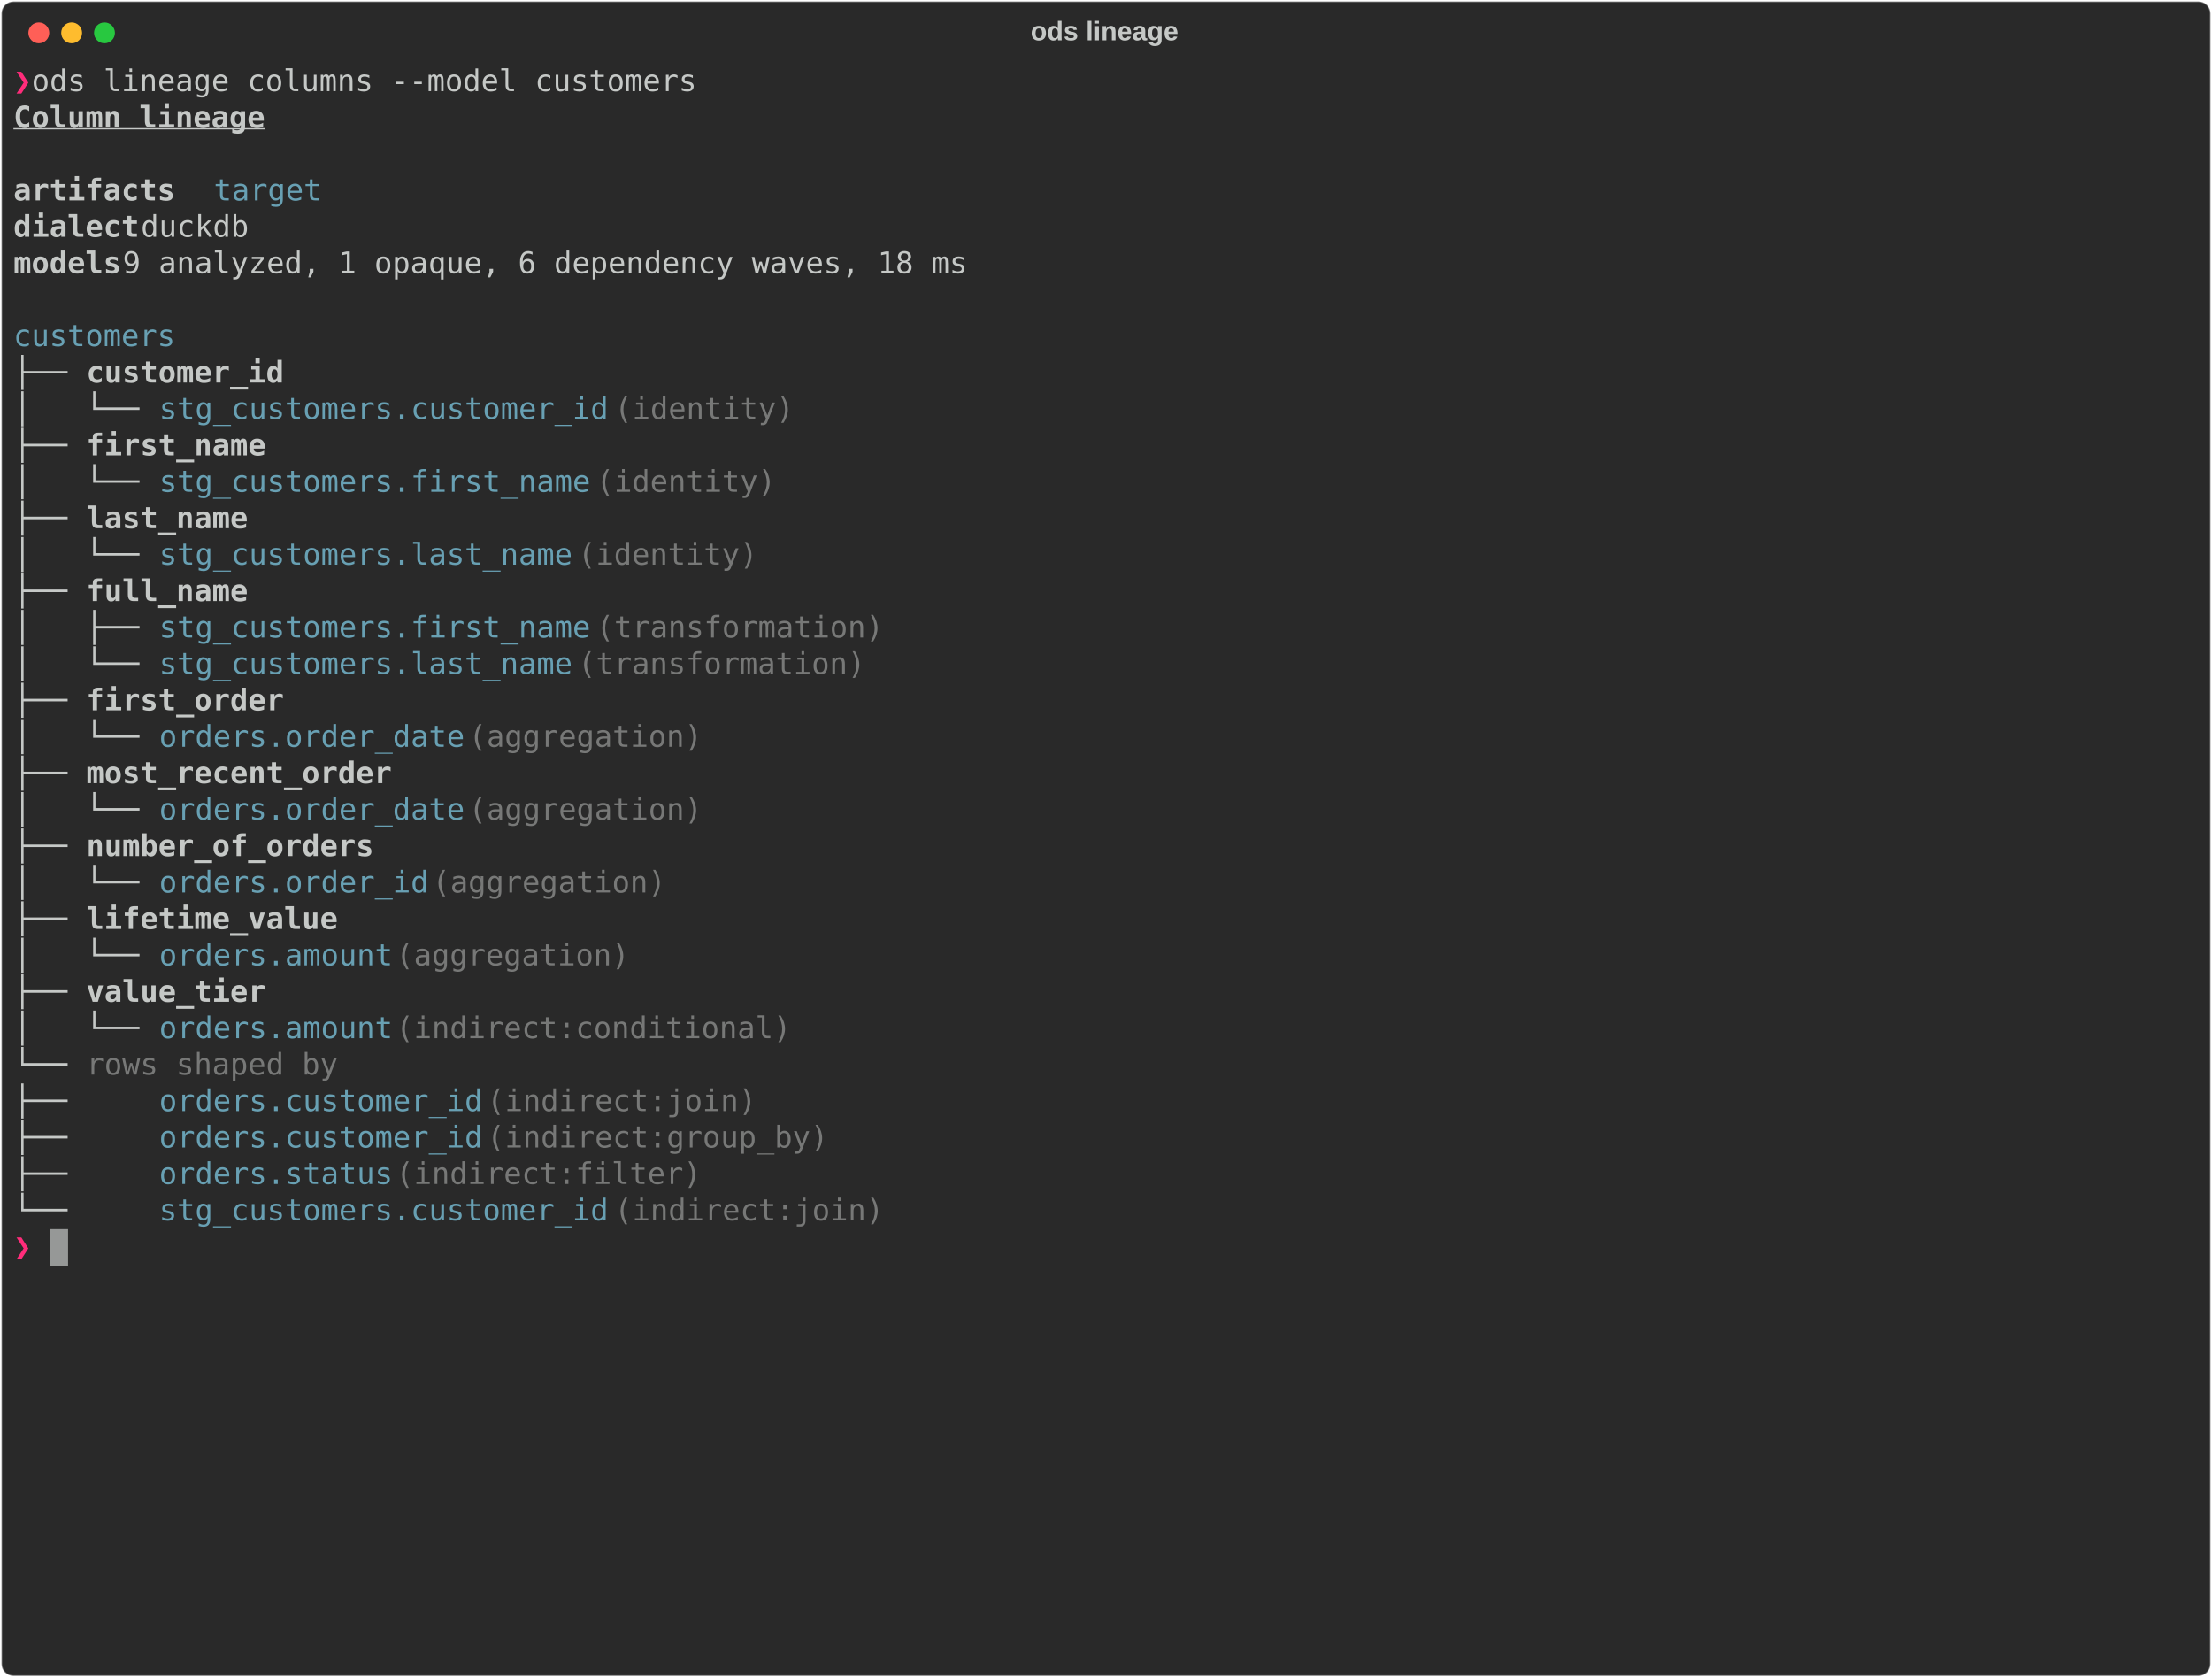
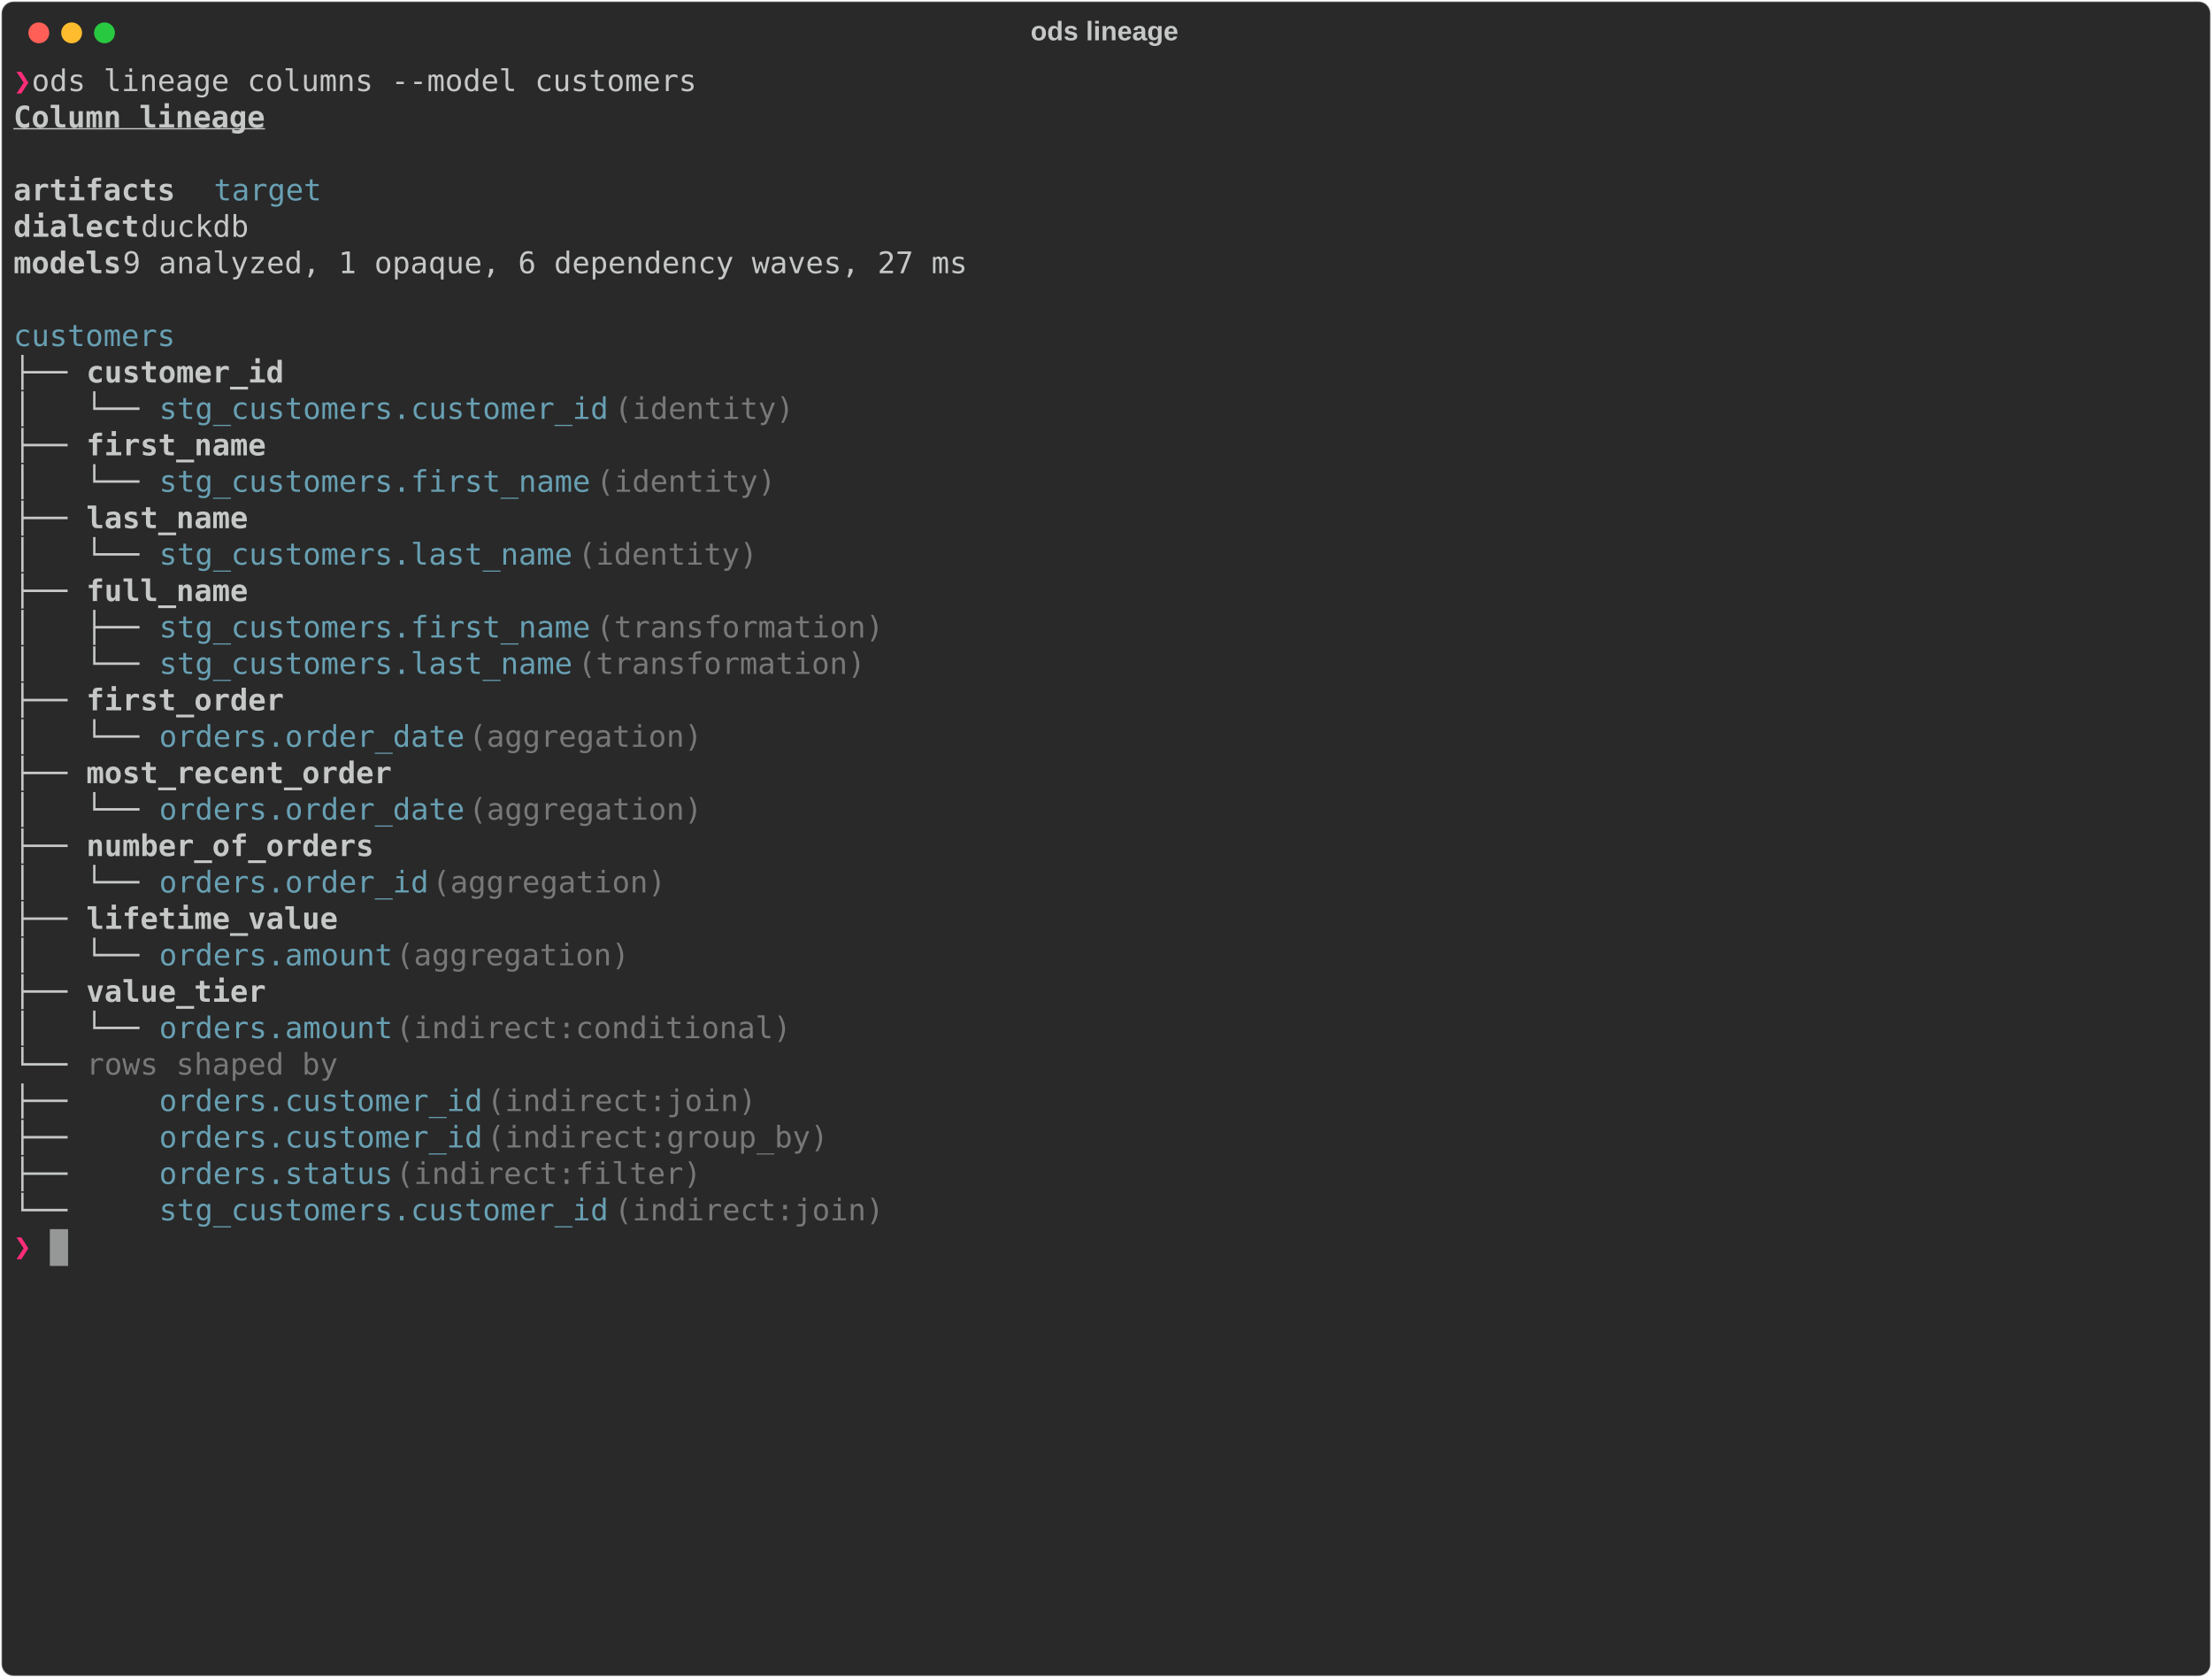
<svg xmlns="http://www.w3.org/2000/svg" class="rich-terminal" viewBox="0 0 1482 1123.6">
  <style>

    @font-face {
        font-family: "Fira Code";
        src: local("FiraCode-Regular"),
                url("https://cdnjs.cloudflare.com/ajax/libs/firacode/6.2.0/woff2/FiraCode-Regular.woff2") format("woff2"),
                url("https://cdnjs.cloudflare.com/ajax/libs/firacode/6.2.0/woff/FiraCode-Regular.woff") format("woff");
        font-style: normal;
        font-weight: 400;
    }
    @font-face {
        font-family: "Fira Code";
        src: local("FiraCode-Bold"),
                url("https://cdnjs.cloudflare.com/ajax/libs/firacode/6.2.0/woff2/FiraCode-Bold.woff2") format("woff2"),
                url("https://cdnjs.cloudflare.com/ajax/libs/firacode/6.2.0/woff/FiraCode-Bold.woff") format("woff");
        font-style: bold;
        font-weight: 700;
    }

    .rich-record-matrix {
        font-family: Fira Code, monospace;
        font-size: 20px;
        line-height: 24.4px;
        font-variant-east-asian: full-width;
    }

    .rich-record-title {
        font-size: 18px;
        font-weight: bold;
        font-family: arial;
    }

    .rich-record-r1 { fill: #ff2c7a;font-weight: bold }
.rich-record-r2 { fill: #c5c8c6 }
.rich-record-r3 { fill: #c5c8c6;font-weight: bold;text-decoration: underline; }
.rich-record-r4 { fill: #c5c8c6;font-weight: bold }
.rich-record-r5 { fill: #68a0b3 }
.rich-record-r6 { fill: #777877 }
    </style>
  <defs>
    <clipPath id="rich-record-clip-terminal">
      <rect x="0" y="0" width="1463.0" height="1072.6" />
    </clipPath>
    <clipPath id="rich-record-line-0">
      <rect x="0" y="1.5" width="1464" height="24.65" />
    </clipPath>
    <clipPath id="rich-record-line-1">
      <rect x="0" y="25.9" width="1464" height="24.65" />
    </clipPath>
    <clipPath id="rich-record-line-2">
      <rect x="0" y="50.3" width="1464" height="24.65" />
    </clipPath>
    <clipPath id="rich-record-line-3">
      <rect x="0" y="74.7" width="1464" height="24.65" />
    </clipPath>
    <clipPath id="rich-record-line-4">
      <rect x="0" y="99.1" width="1464" height="24.65" />
    </clipPath>
    <clipPath id="rich-record-line-5">
      <rect x="0" y="123.5" width="1464" height="24.65" />
    </clipPath>
    <clipPath id="rich-record-line-6">
      <rect x="0" y="147.9" width="1464" height="24.65" />
    </clipPath>
    <clipPath id="rich-record-line-7">
      <rect x="0" y="172.3" width="1464" height="24.65" />
    </clipPath>
    <clipPath id="rich-record-line-8">
      <rect x="0" y="196.7" width="1464" height="24.65" />
    </clipPath>
    <clipPath id="rich-record-line-9">
      <rect x="0" y="221.1" width="1464" height="24.65" />
    </clipPath>
    <clipPath id="rich-record-line-10">
      <rect x="0" y="245.5" width="1464" height="24.65" />
    </clipPath>
    <clipPath id="rich-record-line-11">
      <rect x="0" y="269.9" width="1464" height="24.65" />
    </clipPath>
    <clipPath id="rich-record-line-12">
      <rect x="0" y="294.3" width="1464" height="24.65" />
    </clipPath>
    <clipPath id="rich-record-line-13">
      <rect x="0" y="318.7" width="1464" height="24.65" />
    </clipPath>
    <clipPath id="rich-record-line-14">
      <rect x="0" y="343.1" width="1464" height="24.65" />
    </clipPath>
    <clipPath id="rich-record-line-15">
      <rect x="0" y="367.5" width="1464" height="24.65" />
    </clipPath>
    <clipPath id="rich-record-line-16">
      <rect x="0" y="391.9" width="1464" height="24.65" />
    </clipPath>
    <clipPath id="rich-record-line-17">
      <rect x="0" y="416.3" width="1464" height="24.65" />
    </clipPath>
    <clipPath id="rich-record-line-18">
      <rect x="0" y="440.7" width="1464" height="24.65" />
    </clipPath>
    <clipPath id="rich-record-line-19">
      <rect x="0" y="465.1" width="1464" height="24.65" />
    </clipPath>
    <clipPath id="rich-record-line-20">
      <rect x="0" y="489.5" width="1464" height="24.65" />
    </clipPath>
    <clipPath id="rich-record-line-21">
      <rect x="0" y="513.9" width="1464" height="24.65" />
    </clipPath>
    <clipPath id="rich-record-line-22">
      <rect x="0" y="538.3" width="1464" height="24.65" />
    </clipPath>
    <clipPath id="rich-record-line-23">
      <rect x="0" y="562.7" width="1464" height="24.65" />
    </clipPath>
    <clipPath id="rich-record-line-24">
      <rect x="0" y="587.1" width="1464" height="24.65" />
    </clipPath>
    <clipPath id="rich-record-line-25">
      <rect x="0" y="611.5" width="1464" height="24.65" />
    </clipPath>
    <clipPath id="rich-record-line-26">
      <rect x="0" y="635.9" width="1464" height="24.65" />
    </clipPath>
    <clipPath id="rich-record-line-27">
      <rect x="0" y="660.3" width="1464" height="24.65" />
    </clipPath>
    <clipPath id="rich-record-line-28">
      <rect x="0" y="684.7" width="1464" height="24.65" />
    </clipPath>
    <clipPath id="rich-record-line-29">
      <rect x="0" y="709.1" width="1464" height="24.65" />
    </clipPath>
    <clipPath id="rich-record-line-30">
      <rect x="0" y="733.5" width="1464" height="24.65" />
    </clipPath>
    <clipPath id="rich-record-line-31">
      <rect x="0" y="757.9" width="1464" height="24.65" />
    </clipPath>
    <clipPath id="rich-record-line-32">
      <rect x="0" y="782.3" width="1464" height="24.65" />
    </clipPath>
    <clipPath id="rich-record-line-33">
      <rect x="0" y="806.7" width="1464" height="24.65" />
    </clipPath>
    <clipPath id="rich-record-line-34">
      <rect x="0" y="831.1" width="1464" height="24.65" />
    </clipPath>
    <clipPath id="rich-record-line-35">
      <rect x="0" y="855.5" width="1464" height="24.65" />
    </clipPath>
    <clipPath id="rich-record-line-36">
      <rect x="0" y="879.9" width="1464" height="24.65" />
    </clipPath>
    <clipPath id="rich-record-line-37">
      <rect x="0" y="904.3" width="1464" height="24.65" />
    </clipPath>
    <clipPath id="rich-record-line-38">
      <rect x="0" y="928.7" width="1464" height="24.65" />
    </clipPath>
    <clipPath id="rich-record-line-39">
      <rect x="0" y="953.1" width="1464" height="24.65" />
    </clipPath>
    <clipPath id="rich-record-line-40">
      <rect x="0" y="977.5" width="1464" height="24.65" />
    </clipPath>
    <clipPath id="rich-record-line-41">
      <rect x="0" y="1001.9" width="1464" height="24.65" />
    </clipPath>
    <clipPath id="rich-record-line-42">
      <rect x="0" y="1026.3" width="1464" height="24.65" />
    </clipPath>
  </defs>
  <rect fill="#292929" stroke="rgba(255,255,255,0.35)" stroke-width="1" x="1" y="1" width="1480" height="1121.6" rx="8" />
  <text class="rich-record-title" fill="#c5c8c6" text-anchor="middle" x="740" y="27">ods lineage</text>
  <g transform="translate(26,22)">
    <circle cx="0" cy="0" r="7" fill="#ff5f57" />
    <circle cx="22" cy="0" r="7" fill="#febc2e" />
    <circle cx="44" cy="0" r="7" fill="#28c840" />
  </g>
  <g transform="translate(9, 41)" clip-path="url(#rich-record-clip-terminal)">
    <g class="rich-record-matrix">
      <text class="rich-record-r1" x="0" y="20" textLength="12.2" clip-path="url(#rich-record-line-0)">❯</text>
      <text class="rich-record-r2" x="12.2" y="20" textLength="1451.8" clip-path="url(#rich-record-line-0)"> ods lineage columns --model customers                                                                                 </text>
      <text class="rich-record-r2" x="1464" y="20" textLength="12.2" clip-path="url(#rich-record-line-0)">
</text>
      <text class="rich-record-r3" x="0" y="44.4" textLength="170.8" clip-path="url(#rich-record-line-1)">Column lineage</text>
      <text class="rich-record-r2" x="1464" y="44.4" textLength="12.2" clip-path="url(#rich-record-line-1)">
</text>
      <text class="rich-record-r2" x="1464" y="68.8" textLength="12.2" clip-path="url(#rich-record-line-2)">
</text>
      <text class="rich-record-r4" x="0" y="93.2" textLength="109.8" clip-path="url(#rich-record-line-3)">artifacts</text>
      <text class="rich-record-r5" x="134.2" y="93.2" textLength="73.2" clip-path="url(#rich-record-line-3)">target</text>
      <text class="rich-record-r2" x="1464" y="93.2" textLength="12.2" clip-path="url(#rich-record-line-3)">
</text>
      <text class="rich-record-r4" x="0" y="117.6" textLength="85.4" clip-path="url(#rich-record-line-4)">dialect</text>
      <text class="rich-record-r2" x="85.4" y="117.6" textLength="1378.6" clip-path="url(#rich-record-line-4)">    duckdb                                                                                                       </text>
      <text class="rich-record-r2" x="1464" y="117.6" textLength="12.2" clip-path="url(#rich-record-line-4)">
</text>
      <text class="rich-record-r4" x="0" y="142" textLength="73.2" clip-path="url(#rich-record-line-5)">models</text>
-       <text class="rich-record-r2" x="73.2" y="142" textLength="1390.8" clip-path="url(#rich-record-line-5)">     9 analyzed, 1 opaque, 6 dependency waves, 18 ms                                                              </text>
+       <text class="rich-record-r2" x="73.2" y="142" textLength="1390.8" clip-path="url(#rich-record-line-5)">     9 analyzed, 1 opaque, 6 dependency waves, 27 ms                                                              </text>
      <text class="rich-record-r2" x="1464" y="142" textLength="12.2" clip-path="url(#rich-record-line-5)">
</text>
      <text class="rich-record-r2" x="1464" y="166.4" textLength="12.2" clip-path="url(#rich-record-line-6)">
</text>
      <text class="rich-record-r5" x="0" y="190.8" textLength="109.8" clip-path="url(#rich-record-line-7)">customers</text>
      <text class="rich-record-r2" x="1464" y="190.8" textLength="12.2" clip-path="url(#rich-record-line-7)">
</text>
      <text class="rich-record-r2" x="0" y="215.2" textLength="48.8" clip-path="url(#rich-record-line-8)">├── </text>
      <text class="rich-record-r4" x="48.8" y="215.2" textLength="134.2" clip-path="url(#rich-record-line-8)">customer_id</text>
      <text class="rich-record-r2" x="1464" y="215.2" textLength="12.2" clip-path="url(#rich-record-line-8)">
</text>
      <text class="rich-record-r2" x="0" y="239.6" textLength="97.6" clip-path="url(#rich-record-line-9)">│   └── </text>
      <text class="rich-record-r5" x="97.6" y="239.6" textLength="305" clip-path="url(#rich-record-line-9)">stg_customers.customer_id</text>
      <text class="rich-record-r6" x="402.6" y="239.6" textLength="134.2" clip-path="url(#rich-record-line-9)"> (identity)</text>
      <text class="rich-record-r2" x="1464" y="239.6" textLength="12.2" clip-path="url(#rich-record-line-9)">
</text>
      <text class="rich-record-r2" x="0" y="264" textLength="48.8" clip-path="url(#rich-record-line-10)">├── </text>
      <text class="rich-record-r4" x="48.8" y="264" textLength="122" clip-path="url(#rich-record-line-10)">first_name</text>
      <text class="rich-record-r2" x="1464" y="264" textLength="12.2" clip-path="url(#rich-record-line-10)">
</text>
      <text class="rich-record-r2" x="0" y="288.4" textLength="97.6" clip-path="url(#rich-record-line-11)">│   └── </text>
      <text class="rich-record-r5" x="97.6" y="288.4" textLength="292.8" clip-path="url(#rich-record-line-11)">stg_customers.first_name</text>
      <text class="rich-record-r6" x="390.4" y="288.4" textLength="134.2" clip-path="url(#rich-record-line-11)"> (identity)</text>
      <text class="rich-record-r2" x="1464" y="288.4" textLength="12.2" clip-path="url(#rich-record-line-11)">
</text>
      <text class="rich-record-r2" x="0" y="312.8" textLength="48.8" clip-path="url(#rich-record-line-12)">├── </text>
      <text class="rich-record-r4" x="48.8" y="312.8" textLength="109.8" clip-path="url(#rich-record-line-12)">last_name</text>
      <text class="rich-record-r2" x="1464" y="312.8" textLength="12.2" clip-path="url(#rich-record-line-12)">
</text>
      <text class="rich-record-r2" x="0" y="337.2" textLength="97.6" clip-path="url(#rich-record-line-13)">│   └── </text>
      <text class="rich-record-r5" x="97.6" y="337.2" textLength="280.6" clip-path="url(#rich-record-line-13)">stg_customers.last_name</text>
      <text class="rich-record-r6" x="378.2" y="337.2" textLength="134.2" clip-path="url(#rich-record-line-13)"> (identity)</text>
      <text class="rich-record-r2" x="1464" y="337.2" textLength="12.2" clip-path="url(#rich-record-line-13)">
</text>
      <text class="rich-record-r2" x="0" y="361.6" textLength="48.8" clip-path="url(#rich-record-line-14)">├── </text>
      <text class="rich-record-r4" x="48.8" y="361.6" textLength="109.8" clip-path="url(#rich-record-line-14)">full_name</text>
      <text class="rich-record-r2" x="1464" y="361.6" textLength="12.2" clip-path="url(#rich-record-line-14)">
</text>
      <text class="rich-record-r2" x="0" y="386" textLength="97.6" clip-path="url(#rich-record-line-15)">│   ├── </text>
      <text class="rich-record-r5" x="97.6" y="386" textLength="292.8" clip-path="url(#rich-record-line-15)">stg_customers.first_name</text>
      <text class="rich-record-r6" x="390.4" y="386" textLength="207.4" clip-path="url(#rich-record-line-15)"> (transformation)</text>
      <text class="rich-record-r2" x="1464" y="386" textLength="12.2" clip-path="url(#rich-record-line-15)">
</text>
      <text class="rich-record-r2" x="0" y="410.4" textLength="97.6" clip-path="url(#rich-record-line-16)">│   └── </text>
      <text class="rich-record-r5" x="97.6" y="410.4" textLength="280.6" clip-path="url(#rich-record-line-16)">stg_customers.last_name</text>
      <text class="rich-record-r6" x="378.2" y="410.4" textLength="207.4" clip-path="url(#rich-record-line-16)"> (transformation)</text>
      <text class="rich-record-r2" x="1464" y="410.4" textLength="12.2" clip-path="url(#rich-record-line-16)">
</text>
      <text class="rich-record-r2" x="0" y="434.8" textLength="48.8" clip-path="url(#rich-record-line-17)">├── </text>
      <text class="rich-record-r4" x="48.8" y="434.8" textLength="134.2" clip-path="url(#rich-record-line-17)">first_order</text>
      <text class="rich-record-r2" x="1464" y="434.8" textLength="12.2" clip-path="url(#rich-record-line-17)">
</text>
      <text class="rich-record-r2" x="0" y="459.2" textLength="97.6" clip-path="url(#rich-record-line-18)">│   └── </text>
      <text class="rich-record-r5" x="97.6" y="459.2" textLength="207.4" clip-path="url(#rich-record-line-18)">orders.order_date</text>
      <text class="rich-record-r6" x="305" y="459.2" textLength="170.8" clip-path="url(#rich-record-line-18)"> (aggregation)</text>
      <text class="rich-record-r2" x="1464" y="459.2" textLength="12.2" clip-path="url(#rich-record-line-18)">
</text>
      <text class="rich-record-r2" x="0" y="483.6" textLength="48.8" clip-path="url(#rich-record-line-19)">├── </text>
      <text class="rich-record-r4" x="48.8" y="483.6" textLength="207.4" clip-path="url(#rich-record-line-19)">most_recent_order</text>
      <text class="rich-record-r2" x="1464" y="483.6" textLength="12.2" clip-path="url(#rich-record-line-19)">
</text>
      <text class="rich-record-r2" x="0" y="508" textLength="97.6" clip-path="url(#rich-record-line-20)">│   └── </text>
      <text class="rich-record-r5" x="97.6" y="508" textLength="207.4" clip-path="url(#rich-record-line-20)">orders.order_date</text>
      <text class="rich-record-r6" x="305" y="508" textLength="170.8" clip-path="url(#rich-record-line-20)"> (aggregation)</text>
      <text class="rich-record-r2" x="1464" y="508" textLength="12.2" clip-path="url(#rich-record-line-20)">
</text>
      <text class="rich-record-r2" x="0" y="532.4" textLength="48.8" clip-path="url(#rich-record-line-21)">├── </text>
      <text class="rich-record-r4" x="48.8" y="532.4" textLength="195.2" clip-path="url(#rich-record-line-21)">number_of_orders</text>
      <text class="rich-record-r2" x="1464" y="532.4" textLength="12.2" clip-path="url(#rich-record-line-21)">
</text>
      <text class="rich-record-r2" x="0" y="556.8" textLength="97.6" clip-path="url(#rich-record-line-22)">│   └── </text>
      <text class="rich-record-r5" x="97.6" y="556.8" textLength="183" clip-path="url(#rich-record-line-22)">orders.order_id</text>
      <text class="rich-record-r6" x="280.6" y="556.8" textLength="170.8" clip-path="url(#rich-record-line-22)"> (aggregation)</text>
      <text class="rich-record-r2" x="1464" y="556.8" textLength="12.2" clip-path="url(#rich-record-line-22)">
</text>
      <text class="rich-record-r2" x="0" y="581.2" textLength="48.8" clip-path="url(#rich-record-line-23)">├── </text>
      <text class="rich-record-r4" x="48.8" y="581.2" textLength="170.8" clip-path="url(#rich-record-line-23)">lifetime_value</text>
      <text class="rich-record-r2" x="1464" y="581.2" textLength="12.2" clip-path="url(#rich-record-line-23)">
</text>
      <text class="rich-record-r2" x="0" y="605.6" textLength="97.6" clip-path="url(#rich-record-line-24)">│   └── </text>
      <text class="rich-record-r5" x="97.6" y="605.6" textLength="158.6" clip-path="url(#rich-record-line-24)">orders.amount</text>
      <text class="rich-record-r6" x="256.2" y="605.6" textLength="170.8" clip-path="url(#rich-record-line-24)"> (aggregation)</text>
      <text class="rich-record-r2" x="1464" y="605.6" textLength="12.2" clip-path="url(#rich-record-line-24)">
</text>
      <text class="rich-record-r2" x="0" y="630" textLength="48.8" clip-path="url(#rich-record-line-25)">├── </text>
      <text class="rich-record-r4" x="48.8" y="630" textLength="122" clip-path="url(#rich-record-line-25)">value_tier</text>
      <text class="rich-record-r2" x="1464" y="630" textLength="12.2" clip-path="url(#rich-record-line-25)">
</text>
      <text class="rich-record-r2" x="0" y="654.4" textLength="97.6" clip-path="url(#rich-record-line-26)">│   └── </text>
      <text class="rich-record-r5" x="97.6" y="654.4" textLength="158.6" clip-path="url(#rich-record-line-26)">orders.amount</text>
      <text class="rich-record-r6" x="256.2" y="654.4" textLength="280.6" clip-path="url(#rich-record-line-26)"> (indirect:conditional)</text>
      <text class="rich-record-r2" x="1464" y="654.4" textLength="12.2" clip-path="url(#rich-record-line-26)">
</text>
      <text class="rich-record-r2" x="0" y="678.8" textLength="48.8" clip-path="url(#rich-record-line-27)">└── </text>
      <text class="rich-record-r6" x="48.8" y="678.8" textLength="170.8" clip-path="url(#rich-record-line-27)">rows shaped by</text>
      <text class="rich-record-r2" x="1464" y="678.8" textLength="12.2" clip-path="url(#rich-record-line-27)">
</text>
      <text class="rich-record-r2" x="0" y="703.2" textLength="97.6" clip-path="url(#rich-record-line-28)">    ├── </text>
      <text class="rich-record-r5" x="97.6" y="703.2" textLength="219.6" clip-path="url(#rich-record-line-28)">orders.customer_id</text>
      <text class="rich-record-r6" x="317.2" y="703.2" textLength="195.2" clip-path="url(#rich-record-line-28)"> (indirect:join)</text>
      <text class="rich-record-r2" x="1464" y="703.2" textLength="12.2" clip-path="url(#rich-record-line-28)">
</text>
      <text class="rich-record-r2" x="0" y="727.6" textLength="97.6" clip-path="url(#rich-record-line-29)">    ├── </text>
      <text class="rich-record-r5" x="97.6" y="727.6" textLength="219.6" clip-path="url(#rich-record-line-29)">orders.customer_id</text>
      <text class="rich-record-r6" x="317.2" y="727.6" textLength="244" clip-path="url(#rich-record-line-29)"> (indirect:group_by)</text>
      <text class="rich-record-r2" x="1464" y="727.6" textLength="12.2" clip-path="url(#rich-record-line-29)">
</text>
      <text class="rich-record-r2" x="0" y="752" textLength="97.6" clip-path="url(#rich-record-line-30)">    ├── </text>
      <text class="rich-record-r5" x="97.6" y="752" textLength="158.6" clip-path="url(#rich-record-line-30)">orders.status</text>
      <text class="rich-record-r6" x="256.2" y="752" textLength="219.6" clip-path="url(#rich-record-line-30)"> (indirect:filter)</text>
      <text class="rich-record-r2" x="1464" y="752" textLength="12.2" clip-path="url(#rich-record-line-30)">
</text>
      <text class="rich-record-r2" x="0" y="776.4" textLength="97.6" clip-path="url(#rich-record-line-31)">    └── </text>
      <text class="rich-record-r5" x="97.6" y="776.4" textLength="305" clip-path="url(#rich-record-line-31)">stg_customers.customer_id</text>
      <text class="rich-record-r6" x="402.6" y="776.4" textLength="195.2" clip-path="url(#rich-record-line-31)"> (indirect:join)</text>
      <text class="rich-record-r2" x="1464" y="776.4" textLength="12.2" clip-path="url(#rich-record-line-31)">
</text>
      <text class="rich-record-r1" x="0" y="800.8" textLength="12.2" clip-path="url(#rich-record-line-32)">❯</text>
      <text class="rich-record-r2" x="1464" y="800.8" textLength="12.2" clip-path="url(#rich-record-line-32)">
</text>
      <text class="rich-record-r2" x="1464" y="825.2" textLength="12.2" clip-path="url(#rich-record-line-33)">
</text>
      <text class="rich-record-r2" x="1464" y="849.6" textLength="12.2" clip-path="url(#rich-record-line-34)">
</text>
      <text class="rich-record-r2" x="1464" y="874" textLength="12.2" clip-path="url(#rich-record-line-35)">
</text>
      <text class="rich-record-r2" x="1464" y="898.4" textLength="12.2" clip-path="url(#rich-record-line-36)">
</text>
      <text class="rich-record-r2" x="1464" y="922.8" textLength="12.2" clip-path="url(#rich-record-line-37)">
</text>
      <text class="rich-record-r2" x="1464" y="947.2" textLength="12.2" clip-path="url(#rich-record-line-38)">
</text>
      <text class="rich-record-r2" x="1464" y="971.6" textLength="12.2" clip-path="url(#rich-record-line-39)">
</text>
      <text class="rich-record-r2" x="1464" y="996" textLength="12.2" clip-path="url(#rich-record-line-40)">
</text>
      <text class="rich-record-r2" x="1464" y="1020.4" textLength="12.2" clip-path="url(#rich-record-line-41)">
</text>
      <text class="rich-record-r2" x="1464" y="1044.8" textLength="12.2" clip-path="url(#rich-record-line-42)">
</text>
      <rect x="24.4" y="782.3" width="12.2" height="24.65" fill="#c5c8c6" opacity="0.7" />
    </g>
  </g>
</svg>
